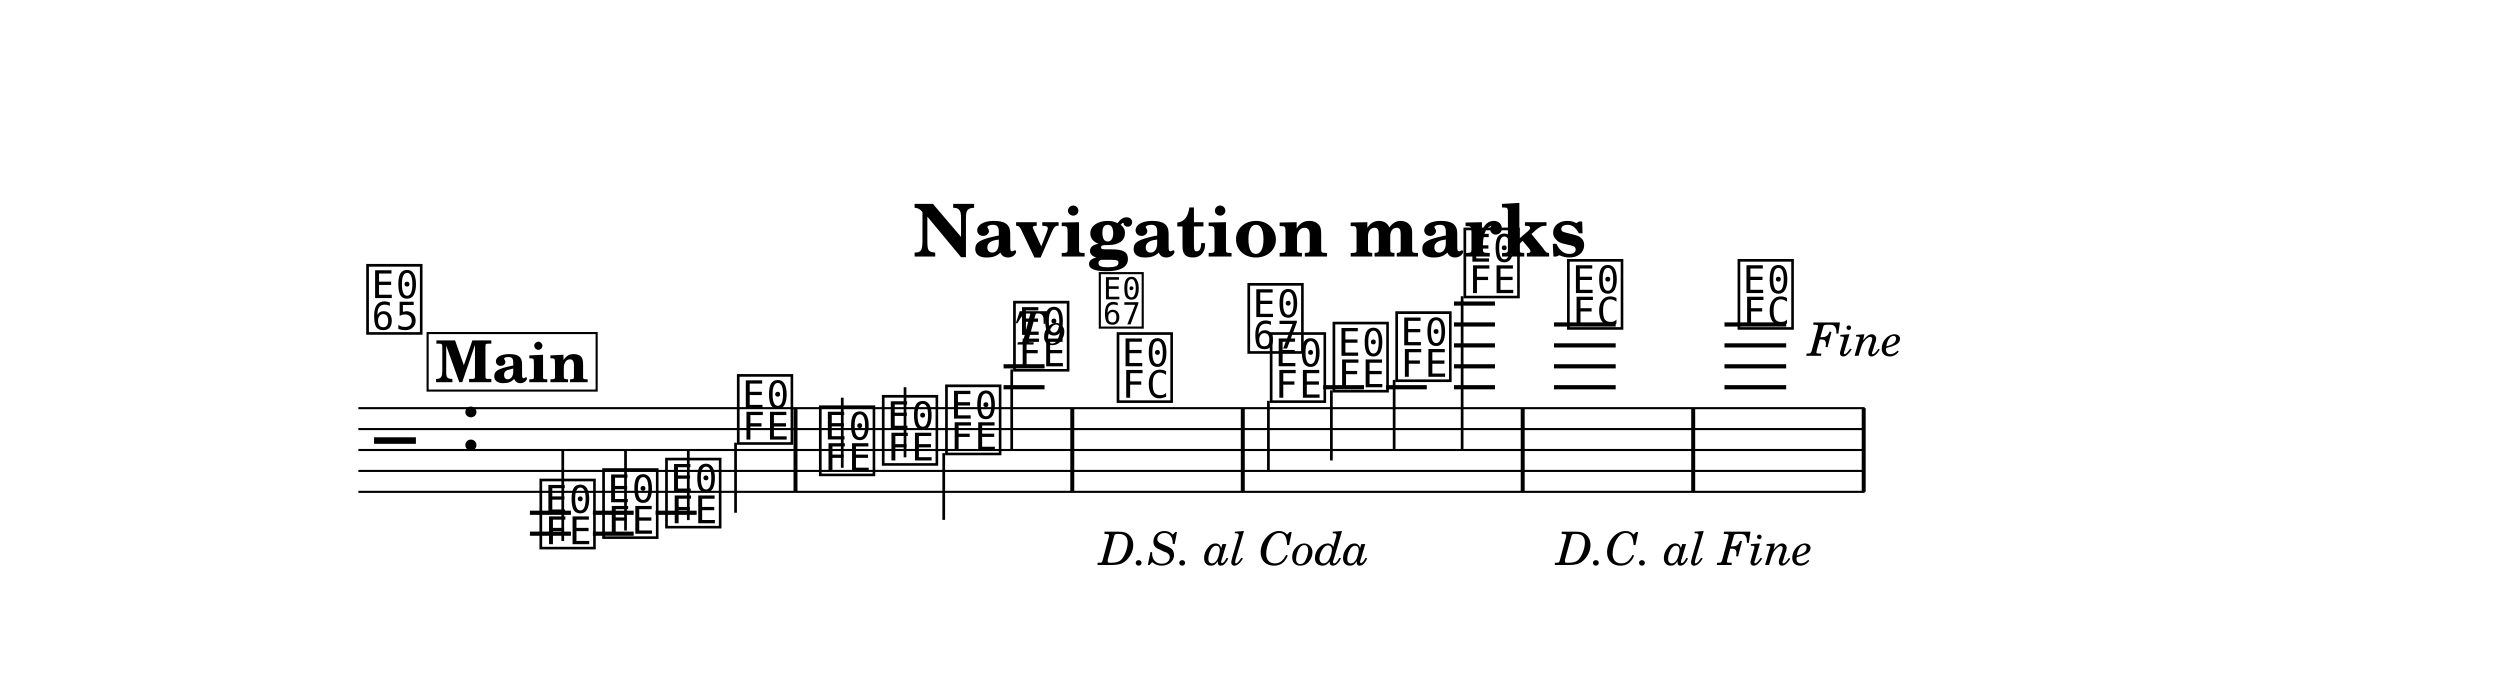
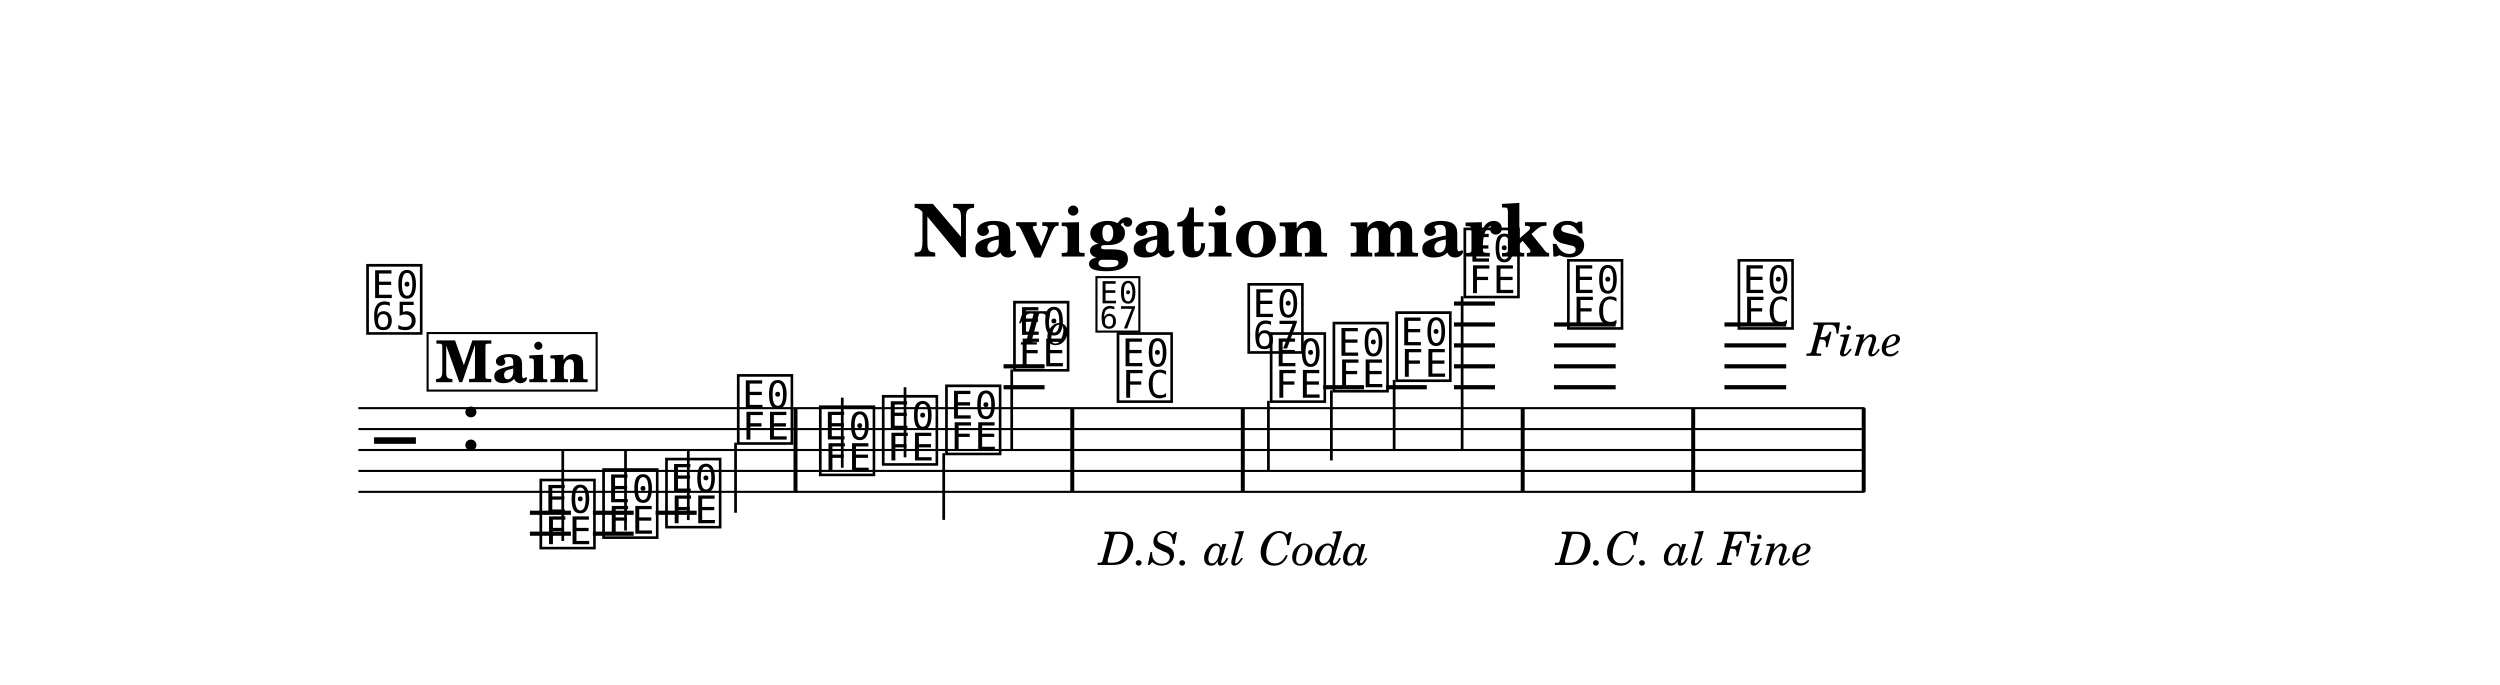
<svg xmlns="http://www.w3.org/2000/svg" width="1195.0" height="327.4" viewBox="0 0 119.50 32.74" font-family="TeX Gyre Schola, serif">
  <style>
  @font-face { font-family: 'Emmentaler'; src: local('Emmentaler'); }
  .music { font-family: 'Emmentaler', serif; }
</style>
  <rect x="0" y="0" width="119.50" height="32.74" fill="#FFFFFF" />
  <text x="59.75" y="12.26" font-size="3.49" font-weight="bold" text-anchor="middle" data-pos="698">Navigation marks</text>
  <g transform="translate(8.54,0.00) scale(1,1)">
    <line x1="8.59" y1="19.51" x2="80.59" y2="19.51" stroke="#000000" stroke-width="0.100" />
    <line x1="8.59" y1="20.51" x2="80.59" y2="20.51" stroke="#000000" stroke-width="0.100" />
    <line x1="8.59" y1="21.51" x2="80.59" y2="21.51" stroke="#000000" stroke-width="0.100" />
    <line x1="8.59" y1="22.51" x2="80.59" y2="22.51" stroke="#000000" stroke-width="0.100" />
    <line x1="8.59" y1="23.51" x2="80.59" y2="23.51" stroke="#000000" stroke-width="0.100" />
    <text class="music" x="9.34" y="22.51" font-size="4.00" data-pos="742"></text>
    <text class="music" x="13.42" y="21.51" font-size="4.00" data-pos="722"></text>
    <line x1="16.79" y1="24.51" x2="18.75" y2="24.51" stroke="#000000" stroke-width="0.200" />
    <line x1="16.79" y1="25.51" x2="18.75" y2="25.51" stroke="#000000" stroke-width="0.200" />
    <line x1="19.80" y1="24.51" x2="21.75" y2="24.51" stroke="#000000" stroke-width="0.200" />
    <line x1="19.80" y1="25.51" x2="21.75" y2="25.51" stroke="#000000" stroke-width="0.200" />
    <line x1="22.80" y1="24.51" x2="24.76" y2="24.51" stroke="#000000" stroke-width="0.200" />
    <line x1="39.43" y1="18.51" x2="41.39" y2="18.51" stroke="#000000" stroke-width="0.200" />
    <line x1="39.43" y1="17.51" x2="41.39" y2="17.51" stroke="#000000" stroke-width="0.200" />
    <line x1="54.71" y1="18.51" x2="56.66" y2="18.51" stroke="#000000" stroke-width="0.200" />
    <line x1="57.71" y1="18.51" x2="59.66" y2="18.51" stroke="#000000" stroke-width="0.200" />
    <line x1="60.96" y1="18.51" x2="62.92" y2="18.51" stroke="#000000" stroke-width="0.200" />
    <line x1="60.96" y1="17.51" x2="62.92" y2="17.51" stroke="#000000" stroke-width="0.200" />
    <line x1="60.96" y1="16.51" x2="62.92" y2="16.51" stroke="#000000" stroke-width="0.200" />
    <line x1="60.96" y1="15.51" x2="62.92" y2="15.51" stroke="#000000" stroke-width="0.200" />
    <line x1="60.96" y1="14.51" x2="62.92" y2="14.51" stroke="#000000" stroke-width="0.200" />
    <line x1="65.74" y1="18.51" x2="68.69" y2="18.51" stroke="#000000" stroke-width="0.200" />
    <line x1="65.74" y1="17.51" x2="68.69" y2="17.51" stroke="#000000" stroke-width="0.200" />
    <line x1="65.74" y1="16.51" x2="68.69" y2="16.51" stroke="#000000" stroke-width="0.200" />
    <line x1="65.74" y1="15.51" x2="68.69" y2="15.51" stroke="#000000" stroke-width="0.200" />
    <line x1="73.89" y1="18.51" x2="76.84" y2="18.51" stroke="#000000" stroke-width="0.200" />
    <line x1="73.89" y1="17.51" x2="76.84" y2="17.51" stroke="#000000" stroke-width="0.200" />
    <line x1="73.89" y1="16.51" x2="76.84" y2="16.51" stroke="#000000" stroke-width="0.200" />
    <line x1="73.89" y1="15.51" x2="76.84" y2="15.51" stroke="#000000" stroke-width="0.200" />
    <text class="music" x="17.12" y="26.01" font-size="4.00" data-pos="784"></text>
    <line x1="18.36" y1="25.86" x2="18.36" y2="21.51" stroke="#000000" stroke-width="0.130" />
    <text class="music" x="20.12" y="25.51" font-size="4.00" data-pos="787"></text>
    <line x1="21.36" y1="25.36" x2="21.36" y2="21.51" stroke="#000000" stroke-width="0.130" />
    <text class="music" x="23.13" y="25.01" font-size="4.00" data-pos="789"></text>
    <line x1="24.36" y1="24.86" x2="24.36" y2="21.51" stroke="#000000" stroke-width="0.130" />
    <text class="music" x="26.56" y="21.01" font-size="4.00" data-pos="791"></text>
    <line x1="26.62" y1="21.16" x2="26.62" y2="24.51" stroke="#000000" stroke-width="0.130" />
    <text class="music" x="30.48" y="22.51" font-size="4.00" data-pos="800"></text>
    <line x1="31.72" y1="22.36" x2="31.72" y2="19.01" stroke="#000000" stroke-width="0.130" />
    <text class="music" x="33.49" y="22.01" font-size="4.00" data-pos="803"></text>
    <line x1="34.72" y1="21.86" x2="34.72" y2="18.51" stroke="#000000" stroke-width="0.130" />
    <text class="music" x="36.51" y="21.51" font-size="4.00" data-pos="805"></text>
    <line x1="36.57" y1="21.66" x2="36.57" y2="24.85" stroke="#000000" stroke-width="0.130" />
    <text class="music" x="39.76" y="17.51" font-size="4.00" data-pos="807"></text>
    <line x1="39.82" y1="17.66" x2="39.82" y2="21.51" stroke="#000000" stroke-width="0.130" />
    <text class="music" x="44.71" y="19.01" font-size="4.00" data-pos="824"></text>
    <text class="music" x="52.03" y="19.01" font-size="4.00" data-pos="849"></text>
    <line x1="52.09" y1="19.16" x2="52.09" y2="22.51" stroke="#000000" stroke-width="0.130" />
    <text class="music" x="55.03" y="18.51" font-size="4.00" data-pos="852"></text>
    <line x1="55.10" y1="18.66" x2="55.10" y2="22.01" stroke="#000000" stroke-width="0.130" />
    <text class="music" x="58.03" y="18.01" font-size="4.00" data-pos="854"></text>
    <line x1="58.10" y1="18.16" x2="58.10" y2="21.51" stroke="#000000" stroke-width="0.130" />
    <text class="music" x="61.29" y="14.01" font-size="4.00" data-pos="856"></text>
    <line x1="61.35" y1="14.16" x2="61.35" y2="21.51" stroke="#000000" stroke-width="0.130" />
    <text class="music" x="66.24" y="15.51" font-size="4.00" data-pos="865"></text>
    <text class="music" x="74.39" y="15.51" font-size="4.00" data-pos="885"></text>
    <rect x="29.39" y="19.51" width="0.19" height="4.00" data-pos="794" />
    <rect x="42.62" y="19.51" width="0.19" height="4.00" data-pos="818" />
    <rect x="50.77" y="19.51" width="0.19" height="4.00" data-pos="827" />
    <rect x="64.15" y="19.51" width="0.19" height="4.00" data-pos="859" />
    <rect x="72.30" y="19.51" width="0.19" height="4.00" data-pos="879" />
    <rect x="80.45" y="19.51" width="0.19" height="4.00" data-pos="888" />
    <text class="music" x="8.84" y="15.75" font-size="4.00" data-pos="778"></text>
    <rect x="11.90" y="15.92" width="8.08" height="2.75" fill="#FFFFFF" stroke="#000000" stroke-width="0.100" data-pos="752" />
    <text x="15.94" y="18.27" font-size="2.77" font-weight="bold" text-anchor="middle" data-pos="752">Main</text>
-     <text x="39.92" y="16.47" font-size="2.20" font-style="italic" data-pos="810">To </text>
-     <text class="music" x="43.88" y="15.51" font-size="3.20" data-pos="810"></text>
+     <text x="40.08" y="16.47" font-size="2.20" font-style="italic" data-pos="810">To</text>
+     <text class="music" x="43.72" y="15.70" font-size="3.20" data-pos="810"></text>
    <text x="50.46" y="27.01" font-size="2.20" font-style="italic" text-anchor="middle" data-pos="829">D.S. al Coda</text>
    <text class="music" x="50.96" y="16.66" font-size="4.00" data-pos="844"></text>
    <text x="71.99" y="27.01" font-size="2.20" font-style="italic" text-anchor="middle" data-pos="868">D.C. al Fine</text>
    <text x="80.14" y="17.01" font-size="2.20" font-style="italic" text-anchor="middle" data-pos="890">Fine</text>
  </g>
</svg>
